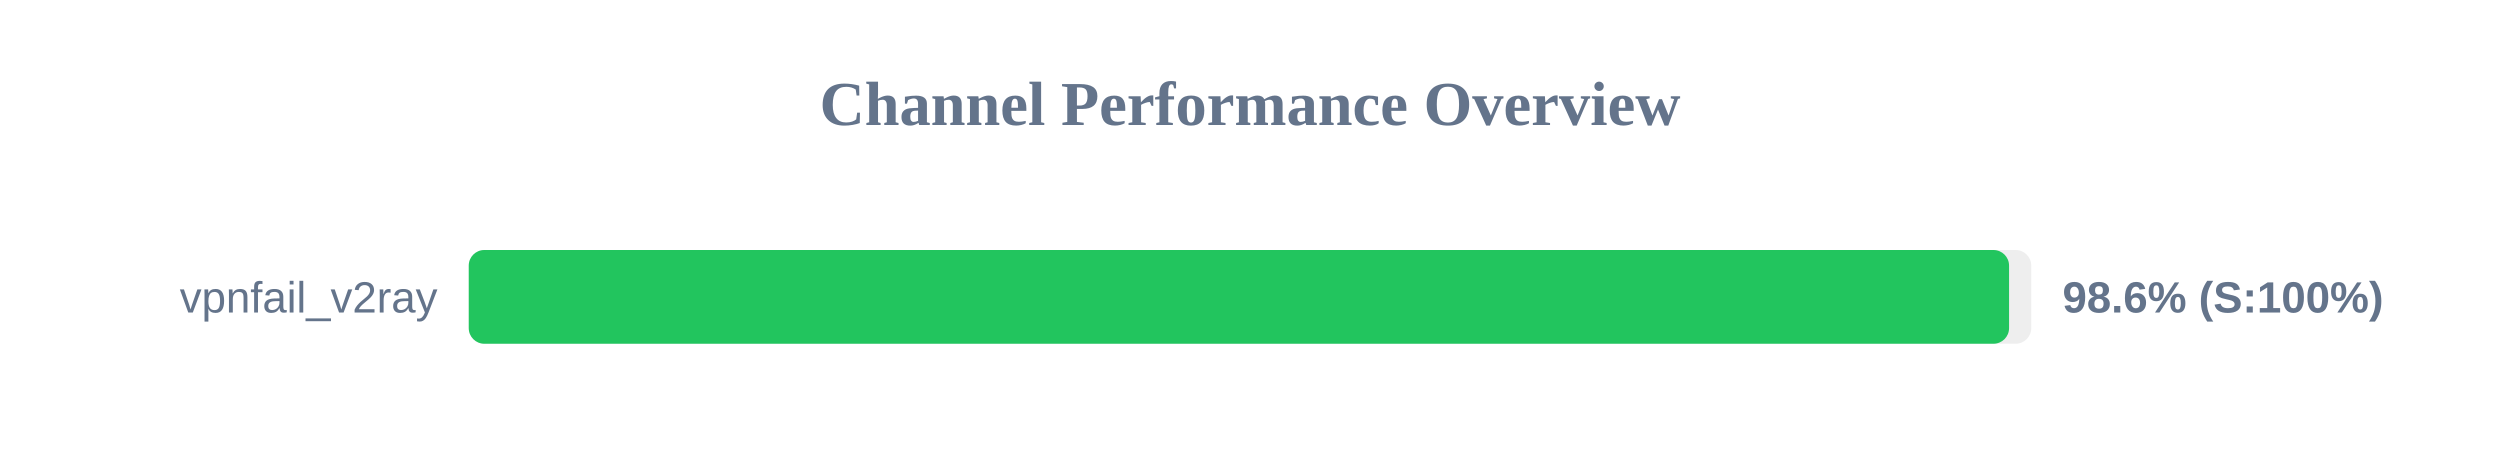
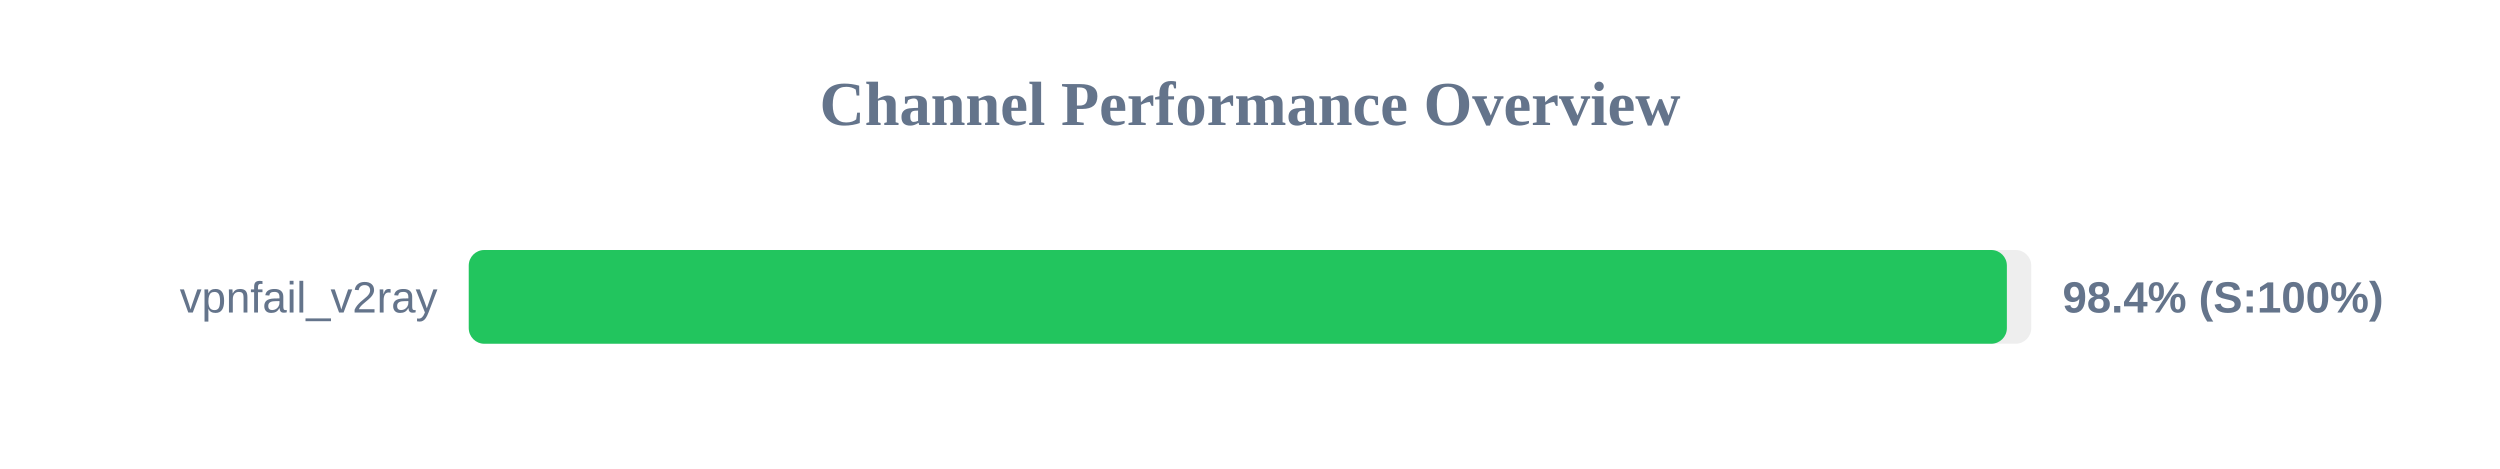
<svg xmlns="http://www.w3.org/2000/svg" width="800" height="150" version="1.1">
  <style>
        .row { font: 14px Arial; fill: #64748b; }
        .score { font: bold 14px Arial; fill: #64748b; }
    </style>
  <text x="400" y="40" text-anchor="middle" font-size="20px" font-weight="bold" fill="#64748b">Channel Performance Overview</text>
  <rect x="150" y="80" width="500" height="30" fill="#eee" rx="5" />
-   <rect x="150" y="80" width="492.9" height="30" fill="#22c55e" rx="5" />
+   <rect x="150" y="80" width="492.2" height="30" fill="#22c55e" rx="5" />
  <text x="140" y="100" text-anchor="end" class="row">vpnfail_v2ray</text>
-   <text x="660" y="100" text-anchor="start" class="score">98.6% (S:100%)</text>
+   <text x="660" y="100" text-anchor="start" class="score">98.4% (S:100%)</text>
</svg>
